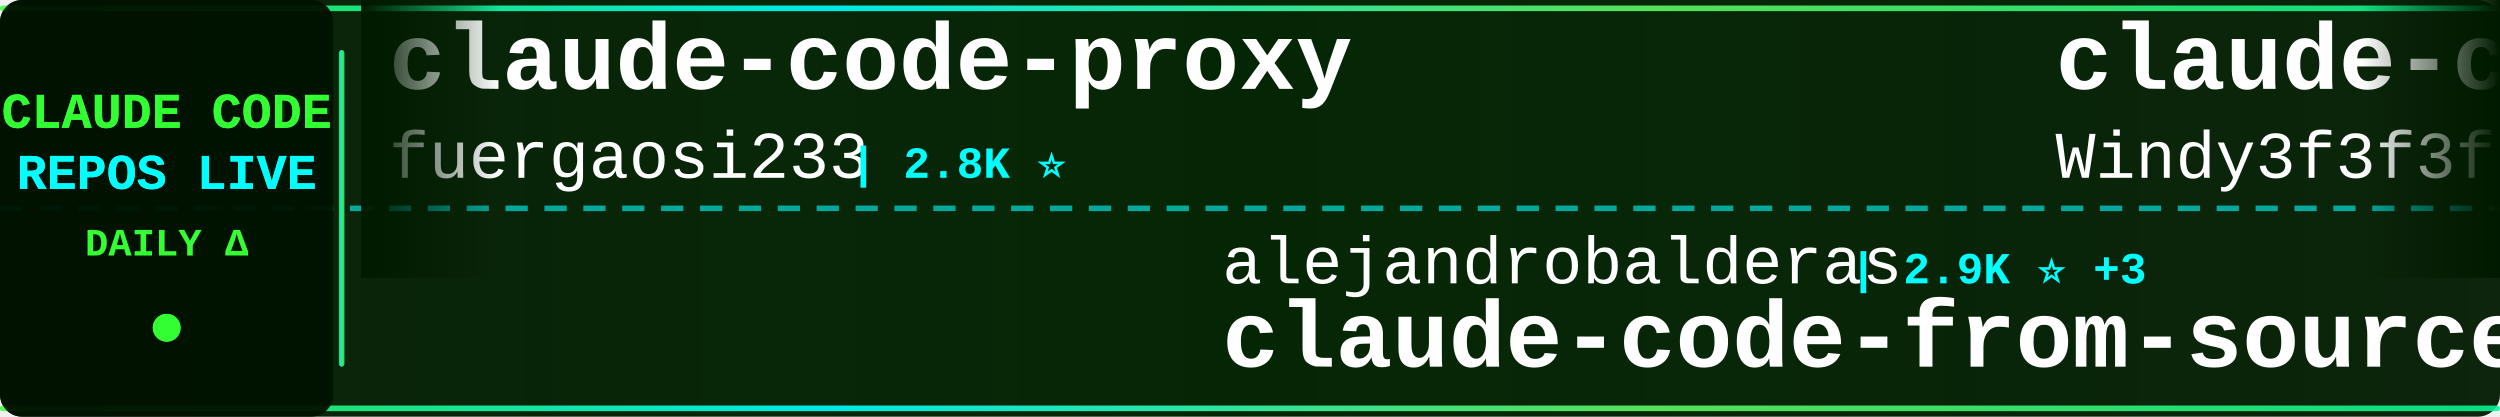
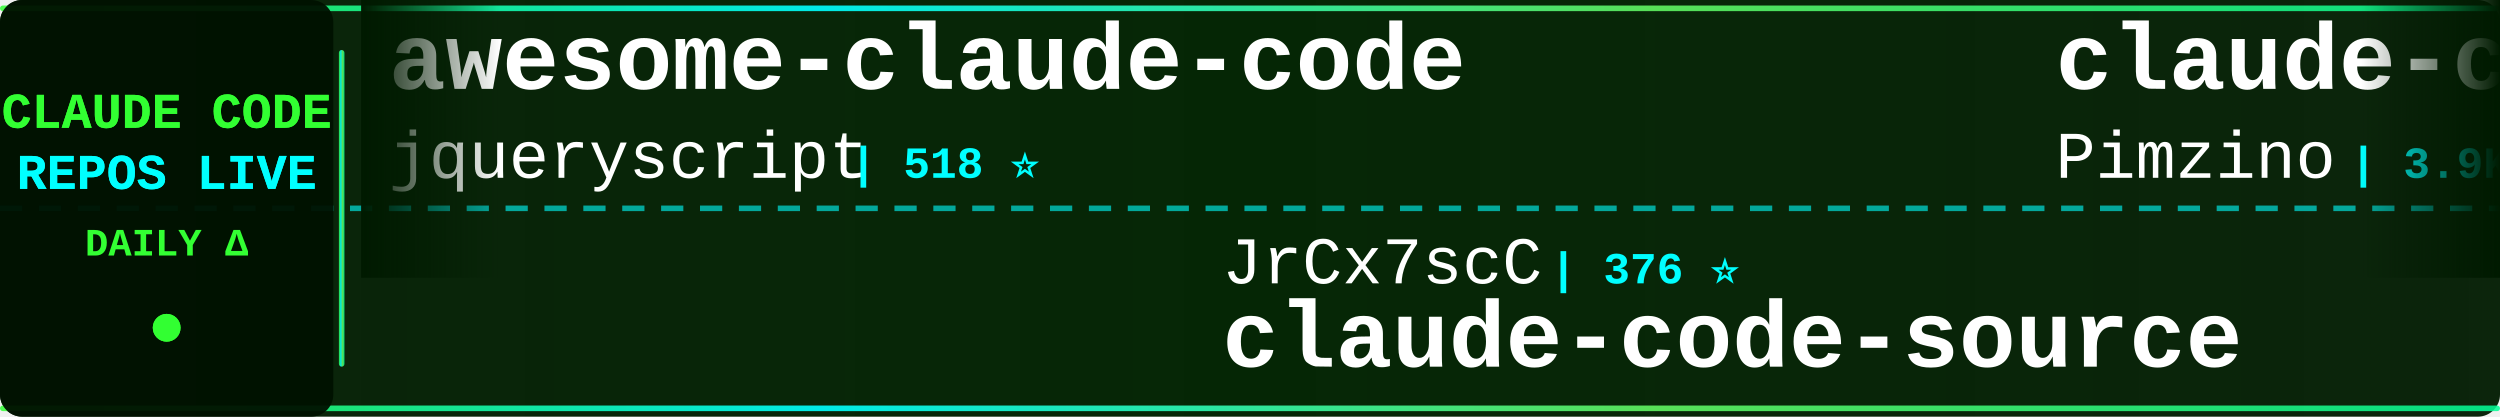
<svg xmlns="http://www.w3.org/2000/svg" width="900" height="150">
  <defs>
    <linearGradient id="tickerBg" x1="0%" y1="0%" x2="100%" y2="0%">
      <stop offset="0%" style="stop-color:#001a00;stop-opacity:0.95" />
      <stop offset="50%" style="stop-color:#002200;stop-opacity:0.98" />
      <stop offset="100%" style="stop-color:#001a00;stop-opacity:0.95" />
    </linearGradient>
    <linearGradient id="borderGrad" x1="0%" y1="0%" x2="100%" y2="0%">
      <stop offset="0%" style="stop-color:#33ff33;stop-opacity:0.85">
        <animate attributeName="stop-opacity" values="0.85;1;0.85" dur="2s" repeatCount="indefinite" />
      </stop>
      <stop offset="33%" style="stop-color:#00ffff;stop-opacity:0.9">
        <animate attributeName="stop-opacity" values="0.9;1;0.9" dur="2.2s" repeatCount="indefinite" />
      </stop>
      <stop offset="66%" style="stop-color:#66ff66;stop-opacity:0.85">
        <animate attributeName="stop-opacity" values="0.85;1;0.85" dur="1.8s" repeatCount="indefinite" />
      </stop>
      <stop offset="100%" style="stop-color:#00ff99;stop-opacity:0.85">
        <animate attributeName="stop-opacity" values="0.85;1;0.85" dur="2s" repeatCount="indefinite" />
      </stop>
    </linearGradient>
    <filter id="textGlow">
      <feGaussianBlur stdDeviation="0.1" result="coloredBlur" />
      <feMerge>
        <feMergeNode in="coloredBlur" />
        <feMergeNode in="SourceGraphic" />
      </feMerge>
    </filter>
    <filter id="metricGlow">
      <feGaussianBlur stdDeviation="0.2" result="coloredBlur" />
      <feMerge>
        <feMergeNode in="coloredBlur" />
        <feMergeNode in="SourceGraphic" />
      </feMerge>
    </filter>
    <linearGradient id="leftFade" x1="0%" y1="0%" x2="100%" y2="0%">
      <stop offset="0%" style="stop-color:#001a00;stop-opacity:1" />
      <stop offset="100%" style="stop-color:#001a00;stop-opacity:0" />
    </linearGradient>
    <linearGradient id="rightFade" x1="0%" y1="0%" x2="100%" y2="0%">
      <stop offset="0%" style="stop-color:#001a00;stop-opacity:0" />
      <stop offset="100%" style="stop-color:#001a00;stop-opacity:1" />
    </linearGradient>
  </defs>
  <rect width="900" height="150" fill="url(#tickerBg)" rx="8" />
  <rect x="0" y="2" width="900" height="2" fill="url(#borderGrad)" rx="1" />
  <rect x="0" y="146" width="900" height="2" fill="url(#borderGrad)" rx="1" />
  <line x1="0" y1="75" x2="900" y2="75" stroke="#00ffff" stroke-width="2" stroke-dasharray="8 6" opacity="0.6" />
  <rect x="0" y="0" width="120" height="150" fill="#001100" opacity="0.95" rx="8" />
  <text x="60" y="46" font-family="'Courier New', monospace" font-size="18" font-weight="bold" fill="#33ff33" text-anchor="middle" filter="url(#textGlow)">
    CLAUDE CODE
  </text>
  <text x="60" y="68" font-family="'Courier New', monospace" font-size="18" font-weight="bold" fill="#00ffff" text-anchor="middle" filter="url(#textGlow)">
    REPOS LIVE
  </text>
  <text x="60" y="92" font-family="'Courier New', monospace" font-size="14" font-weight="bold" fill="#33ff33" text-anchor="middle">
    DAILY Δ
  </text>
  <circle cx="60" cy="118" r="5" fill="#33ff33" filter="url(#metricGlow)">
    <animate attributeName="r" values="4;6;4" dur="1.5s" repeatCount="indefinite" />
    <animate attributeName="opacity" values="0.6;1;0.6" dur="1.5s" repeatCount="indefinite" />
  </circle>
  <rect x="122" y="18" width="2" height="114" fill="url(#borderGrad)" rx="1" />
  <clipPath id="tickerClip">
    <rect x="130" y="0" width="770" height="150" />
  </clipPath>
  <g clip-path="url(#tickerClip)">
    <g id="tickerItems">
      <animateTransform attributeName="transform" attributeType="XML" type="translate" from="0 0" to="-3000 0" dur="54s" repeatCount="indefinite" />
      <g transform="translate(0, 0)">
-         <text x="140" y="32" font-family="'Courier New', monospace" font-size="34" font-weight="bold" fill="#ffffff">claude-code-proxy</text>
-         <text x="140" y="64" font-family="'Courier New', monospace" font-size="24" font-weight="normal" fill="#ffffff" opacity="1.0">fuergaosi233</text>
-         <text x="306" y="64" font-family="'Courier New', monospace" font-size="16" font-weight="bold" fill="#00ffff"> | 2.8K ⭐</text>
+         <text x="140" y="32" font-family="'Courier New', monospace" font-size="34" font-weight="bold" fill="#ffffff">awesome-claude-code</text>
+         <text x="140" y="64" font-family="'Courier New', monospace" font-size="24" font-weight="normal" fill="#ffffff" opacity="1.0">jqueryscript</text>
+         <text x="306" y="64" font-family="'Courier New', monospace" font-size="16" font-weight="bold" fill="#00ffff"> | 518 ⭐</text>
      </g>
      <g transform="translate(300, 0)">
-         <text x="140" y="102" font-family="'Courier New', monospace" font-size="24" font-weight="normal" fill="#ffffff" opacity="1.0">alejandrobalderas</text>
-         <text x="366" y="102" font-family="'Courier New', monospace" font-size="16" font-weight="bold" fill="#00ffff"> | 2.9K ⭐ +3</text>
-         <text x="140" y="132" font-family="'Courier New', monospace" font-size="34" font-weight="bold" fill="#ffffff">claude-code-from-source</text>
+         <text x="140" y="102" font-family="'Courier New', monospace" font-size="24" font-weight="normal" fill="#ffffff" opacity="1.0">JrCx7scC</text>
+         <text x="258" y="102" font-family="'Courier New', monospace" font-size="16" font-weight="bold" fill="#00ffff"> | 376 ⭐</text>
+         <text x="140" y="132" font-family="'Courier New', monospace" font-size="34" font-weight="bold" fill="#ffffff">claude-code-source</text>
      </g>
      <g transform="translate(600, 0)">
-         <text x="140" y="32" font-family="'Courier New', monospace" font-size="34" font-weight="bold" fill="#ffffff">claude-code-from-scratch</text>
-         <text x="140" y="64" font-family="'Courier New', monospace" font-size="24" font-weight="normal" fill="#ffffff" opacity="1.0">Windy3f3f3f3f</text>
-         <text x="318" y="64" font-family="'Courier New', monospace" font-size="16" font-weight="bold" fill="#00ffff"> | 2.7K ⭐ +1</text>
+         <text x="140" y="32" font-family="'Courier New', monospace" font-size="34" font-weight="bold" fill="#ffffff">claude-code-spec-workflo...</text>
+         <text x="140" y="64" font-family="'Courier New', monospace" font-size="24" font-weight="normal" fill="#ffffff" opacity="1.0">Pimzino</text>
+         <text x="246" y="64" font-family="'Courier New', monospace" font-size="16" font-weight="bold" fill="#00ffff"> | 3.9K ⭐</text>
      </g>
      <g transform="translate(900, 0)">
-         <text x="140" y="102" font-family="'Courier New', monospace" font-size="24" font-weight="normal" fill="#ffffff" opacity="1.0">huangjia2019</text>
-         <text x="306" y="102" font-family="'Courier New', monospace" font-size="16" font-weight="bold" fill="#00ffff"> | 1.1K ⭐</text>
-         <text x="140" y="132" font-family="'Courier New', monospace" font-size="34" font-weight="bold" fill="#ffffff">claude-code-engineering</text>
+         <text x="140" y="102" font-family="'Courier New', monospace" font-size="24" font-weight="normal" fill="#ffffff" opacity="1.0">musistudio</text>
+         <text x="282" y="102" font-family="'Courier New', monospace" font-size="16" font-weight="bold" fill="#00ffff"> | 37.4K ⭐</text>
+         <text x="140" y="132" font-family="'Courier New', monospace" font-size="34" font-weight="bold" fill="#ffffff">claude-code-router</text>
      </g>
      <g transform="translate(1200, 0)">
-         <text x="140" y="32" font-family="'Courier New', monospace" font-size="34" font-weight="bold" fill="#ffffff">claude-code-source</text>
-         <text x="140" y="64" font-family="'Courier New', monospace" font-size="24" font-weight="normal" fill="#ffffff" opacity="1.0">JrCx7scC</text>
-         <text x="258" y="64" font-family="'Courier New', monospace" font-size="16" font-weight="bold" fill="#00ffff"> | 376 ⭐</text>
+         <text x="140" y="32" font-family="'Courier New', monospace" font-size="34" font-weight="bold" fill="#ffffff">claude-code-guide</text>
+         <text x="140" y="64" font-family="'Courier New', monospace" font-size="24" font-weight="normal" fill="#ffffff" opacity="1.0">Cranot</text>
+         <text x="234" y="64" font-family="'Courier New', monospace" font-size="16" font-weight="bold" fill="#00ffff"> | 2.9K ⭐</text>
      </g>
      <g transform="translate(1500, 0)">
-         <text x="140" y="102" font-family="'Courier New', monospace" font-size="24" font-weight="normal" fill="#ffffff" opacity="1.0">zebbern</text>
-         <text x="246" y="102" font-family="'Courier New', monospace" font-size="16" font-weight="bold" fill="#00ffff"> | 4.6K ⭐</text>
-         <text x="140" y="132" font-family="'Courier New', monospace" font-size="34" font-weight="bold" fill="#ffffff">claude-code-guide</text>
+         <text x="140" y="102" font-family="'Courier New', monospace" font-size="24" font-weight="normal" fill="#ffffff" opacity="1.0">asgeirtj</text>
+         <text x="258" y="102" font-family="'Courier New', monospace" font-size="16" font-weight="bold" fill="#00ffff"> | 68.2K ⭐ +8</text>
+         <text x="140" y="132" font-family="'Courier New', monospace" font-size="34" font-weight="bold" fill="#ffffff">system_prompts_leaks</text>
      </g>
      <g transform="translate(1800, 0)">
-         <text x="140" y="32" font-family="'Courier New', monospace" font-size="34" font-weight="bold" fill="#ffffff">Claude-Code</text>
-         <text x="140" y="64" font-family="'Courier New', monospace" font-size="24" font-weight="normal" fill="#ffffff" opacity="1.0">pengchengneo</text>
-         <text x="306" y="64" font-family="'Courier New', monospace" font-size="16" font-weight="bold" fill="#00ffff"> | 1.8K ⭐</text>
+         <text x="140" y="32" font-family="'Courier New', monospace" font-size="34" font-weight="bold" fill="#ffffff">skills</text>
+         <text x="140" y="64" font-family="'Courier New', monospace" font-size="24" font-weight="normal" fill="#ffffff" opacity="1.0">anthropics</text>
+         <text x="282" y="64" font-family="'Courier New', monospace" font-size="16" font-weight="bold" fill="#00ffff"> | 177.8K ⭐ +18</text>
      </g>
      <g transform="translate(2100, 0)">
-         <text x="140" y="102" font-family="'Courier New', monospace" font-size="24" font-weight="normal" fill="#ffffff" opacity="1.0">feiskyer</text>
-         <text x="258" y="102" font-family="'Courier New', monospace" font-size="16" font-weight="bold" fill="#00ffff"> | 1.7K ⭐</text>
-         <text x="140" y="132" font-family="'Courier New', monospace" font-size="34" font-weight="bold" fill="#ffffff">claude-code-settings</text>
+         <text x="140" y="102" font-family="'Courier New', monospace" font-size="24" font-weight="normal" fill="#ffffff" opacity="1.0">ykdojo</text>
+         <text x="234" y="102" font-family="'Courier New', monospace" font-size="16" font-weight="bold" fill="#00ffff"> | 10.1K ⭐</text>
+         <text x="140" y="132" font-family="'Courier New', monospace" font-size="34" font-weight="bold" fill="#ffffff">claude-code-tips</text>
      </g>
      <g transform="translate(2400, 0)">
-         <text x="140" y="32" font-family="'Courier New', monospace" font-size="34" font-weight="bold" fill="#ffffff">ClaudeCode-Portable</text>
-         <text x="140" y="64" font-family="'Courier New', monospace" font-size="24" font-weight="normal" fill="#ffffff" opacity="1.0">techjarves</text>
-         <text x="282" y="64" font-family="'Courier New', monospace" font-size="16" font-weight="bold" fill="#00ffff"> | 1.5K ⭐ +1</text>
+         <text x="140" y="32" font-family="'Courier New', monospace" font-size="34" font-weight="bold" fill="#ffffff">sc-claude-code-files</text>
+         <text x="140" y="64" font-family="'Courier New', monospace" font-size="24" font-weight="normal" fill="#ffffff" opacity="1.0">https-deeplearning-ai</text>
+         <text x="414" y="64" font-family="'Courier New', monospace" font-size="16" font-weight="bold" fill="#00ffff"> | 553 ⭐</text>
      </g>
      <g transform="translate(2700, 0)">
-         <text x="140" y="102" font-family="'Courier New', monospace" font-size="24" font-weight="normal" fill="#ffffff" opacity="1.0">affaan-m</text>
-         <text x="258" y="102" font-family="'Courier New', monospace" font-size="16" font-weight="bold" fill="#00ffff"> | 265.9K ⭐ +103</text>
-         <text x="140" y="132" font-family="'Courier New', monospace" font-size="34" font-weight="bold" fill="#ffffff">ECC</text>
+         <text x="140" y="102" font-family="'Courier New', monospace" font-size="24" font-weight="normal" fill="#ffffff" opacity="1.0">liuup</text>
+         <text x="222" y="102" font-family="'Courier New', monospace" font-size="16" font-weight="bold" fill="#00ffff"> | 4.0K ⭐</text>
+         <text x="140" y="132" font-family="'Courier New', monospace" font-size="34" font-weight="bold" fill="#ffffff">claude-code-analysis</text>
      </g>
      <g transform="translate(3000, 0)">
-         <text x="140" y="32" font-family="'Courier New', monospace" font-size="34" font-weight="bold" fill="#ffffff">claude-code-proxy</text>
-         <text x="140" y="64" font-family="'Courier New', monospace" font-size="24" font-weight="normal" fill="#ffffff" opacity="1.0">fuergaosi233</text>
-         <text x="306" y="64" font-family="'Courier New', monospace" font-size="16" font-weight="bold" fill="#00ffff"> | 2.8K ⭐</text>
+         <text x="140" y="32" font-family="'Courier New', monospace" font-size="34" font-weight="bold" fill="#ffffff">awesome-claude-code</text>
+         <text x="140" y="64" font-family="'Courier New', monospace" font-size="24" font-weight="normal" fill="#ffffff" opacity="1.0">jqueryscript</text>
+         <text x="306" y="64" font-family="'Courier New', monospace" font-size="16" font-weight="bold" fill="#00ffff"> | 518 ⭐</text>
      </g>
      <g transform="translate(3300, 0)">
-         <text x="140" y="102" font-family="'Courier New', monospace" font-size="24" font-weight="normal" fill="#ffffff" opacity="1.0">alejandrobalderas</text>
-         <text x="366" y="102" font-family="'Courier New', monospace" font-size="16" font-weight="bold" fill="#00ffff"> | 2.9K ⭐ +3</text>
-         <text x="140" y="132" font-family="'Courier New', monospace" font-size="34" font-weight="bold" fill="#ffffff">claude-code-from-source</text>
+         <text x="140" y="102" font-family="'Courier New', monospace" font-size="24" font-weight="normal" fill="#ffffff" opacity="1.0">JrCx7scC</text>
+         <text x="258" y="102" font-family="'Courier New', monospace" font-size="16" font-weight="bold" fill="#00ffff"> | 376 ⭐</text>
+         <text x="140" y="132" font-family="'Courier New', monospace" font-size="34" font-weight="bold" fill="#ffffff">claude-code-source</text>
      </g>
      <g transform="translate(3600, 0)">
-         <text x="140" y="32" font-family="'Courier New', monospace" font-size="34" font-weight="bold" fill="#ffffff">claude-code-from-scratch</text>
-         <text x="140" y="64" font-family="'Courier New', monospace" font-size="24" font-weight="normal" fill="#ffffff" opacity="1.0">Windy3f3f3f3f</text>
-         <text x="318" y="64" font-family="'Courier New', monospace" font-size="16" font-weight="bold" fill="#00ffff"> | 2.7K ⭐ +1</text>
+         <text x="140" y="32" font-family="'Courier New', monospace" font-size="34" font-weight="bold" fill="#ffffff">claude-code-spec-workflo...</text>
+         <text x="140" y="64" font-family="'Courier New', monospace" font-size="24" font-weight="normal" fill="#ffffff" opacity="1.0">Pimzino</text>
+         <text x="246" y="64" font-family="'Courier New', monospace" font-size="16" font-weight="bold" fill="#00ffff"> | 3.9K ⭐</text>
      </g>
      <g transform="translate(3900, 0)">
-         <text x="140" y="102" font-family="'Courier New', monospace" font-size="24" font-weight="normal" fill="#ffffff" opacity="1.0">huangjia2019</text>
-         <text x="306" y="102" font-family="'Courier New', monospace" font-size="16" font-weight="bold" fill="#00ffff"> | 1.1K ⭐</text>
-         <text x="140" y="132" font-family="'Courier New', monospace" font-size="34" font-weight="bold" fill="#ffffff">claude-code-engineering</text>
+         <text x="140" y="102" font-family="'Courier New', monospace" font-size="24" font-weight="normal" fill="#ffffff" opacity="1.0">musistudio</text>
+         <text x="282" y="102" font-family="'Courier New', monospace" font-size="16" font-weight="bold" fill="#00ffff"> | 37.4K ⭐</text>
+         <text x="140" y="132" font-family="'Courier New', monospace" font-size="34" font-weight="bold" fill="#ffffff">claude-code-router</text>
      </g>
    </g>
  </g>
  <rect x="130" y="0" width="50" height="100" fill="url(#leftFade)" />
  <rect x="850" y="0" width="50" height="100" fill="url(#rightFade)" />
</svg>
